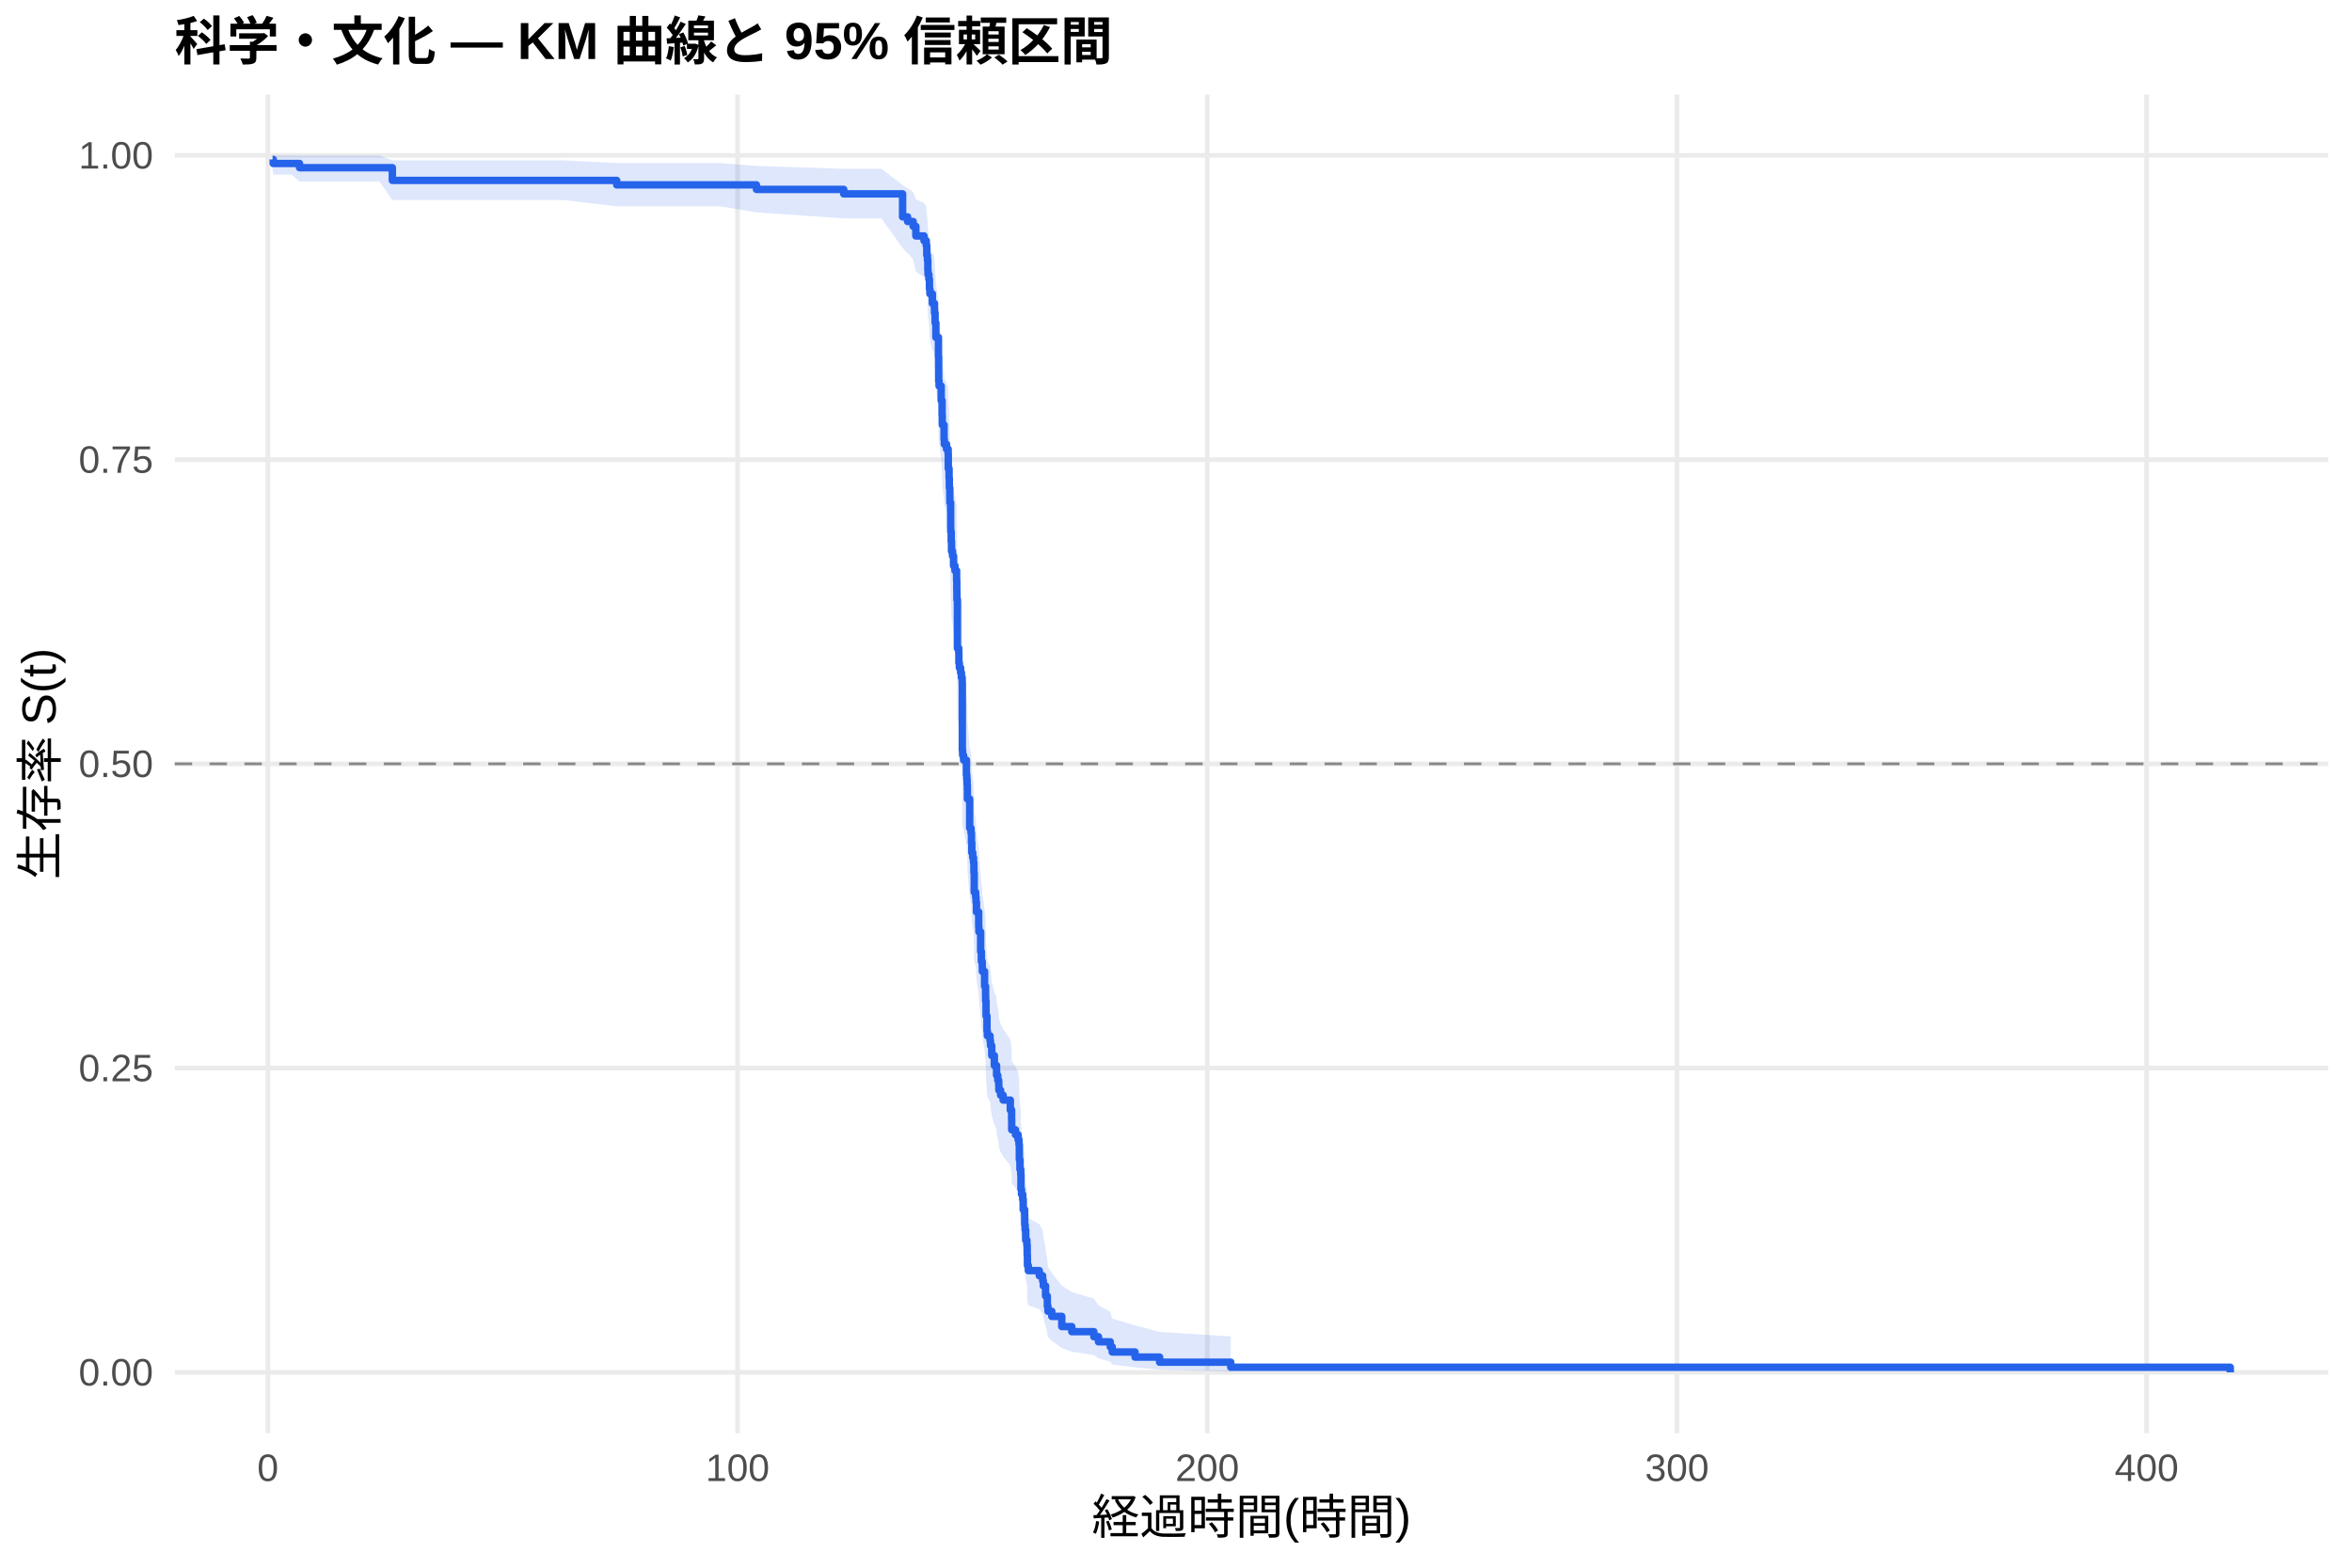
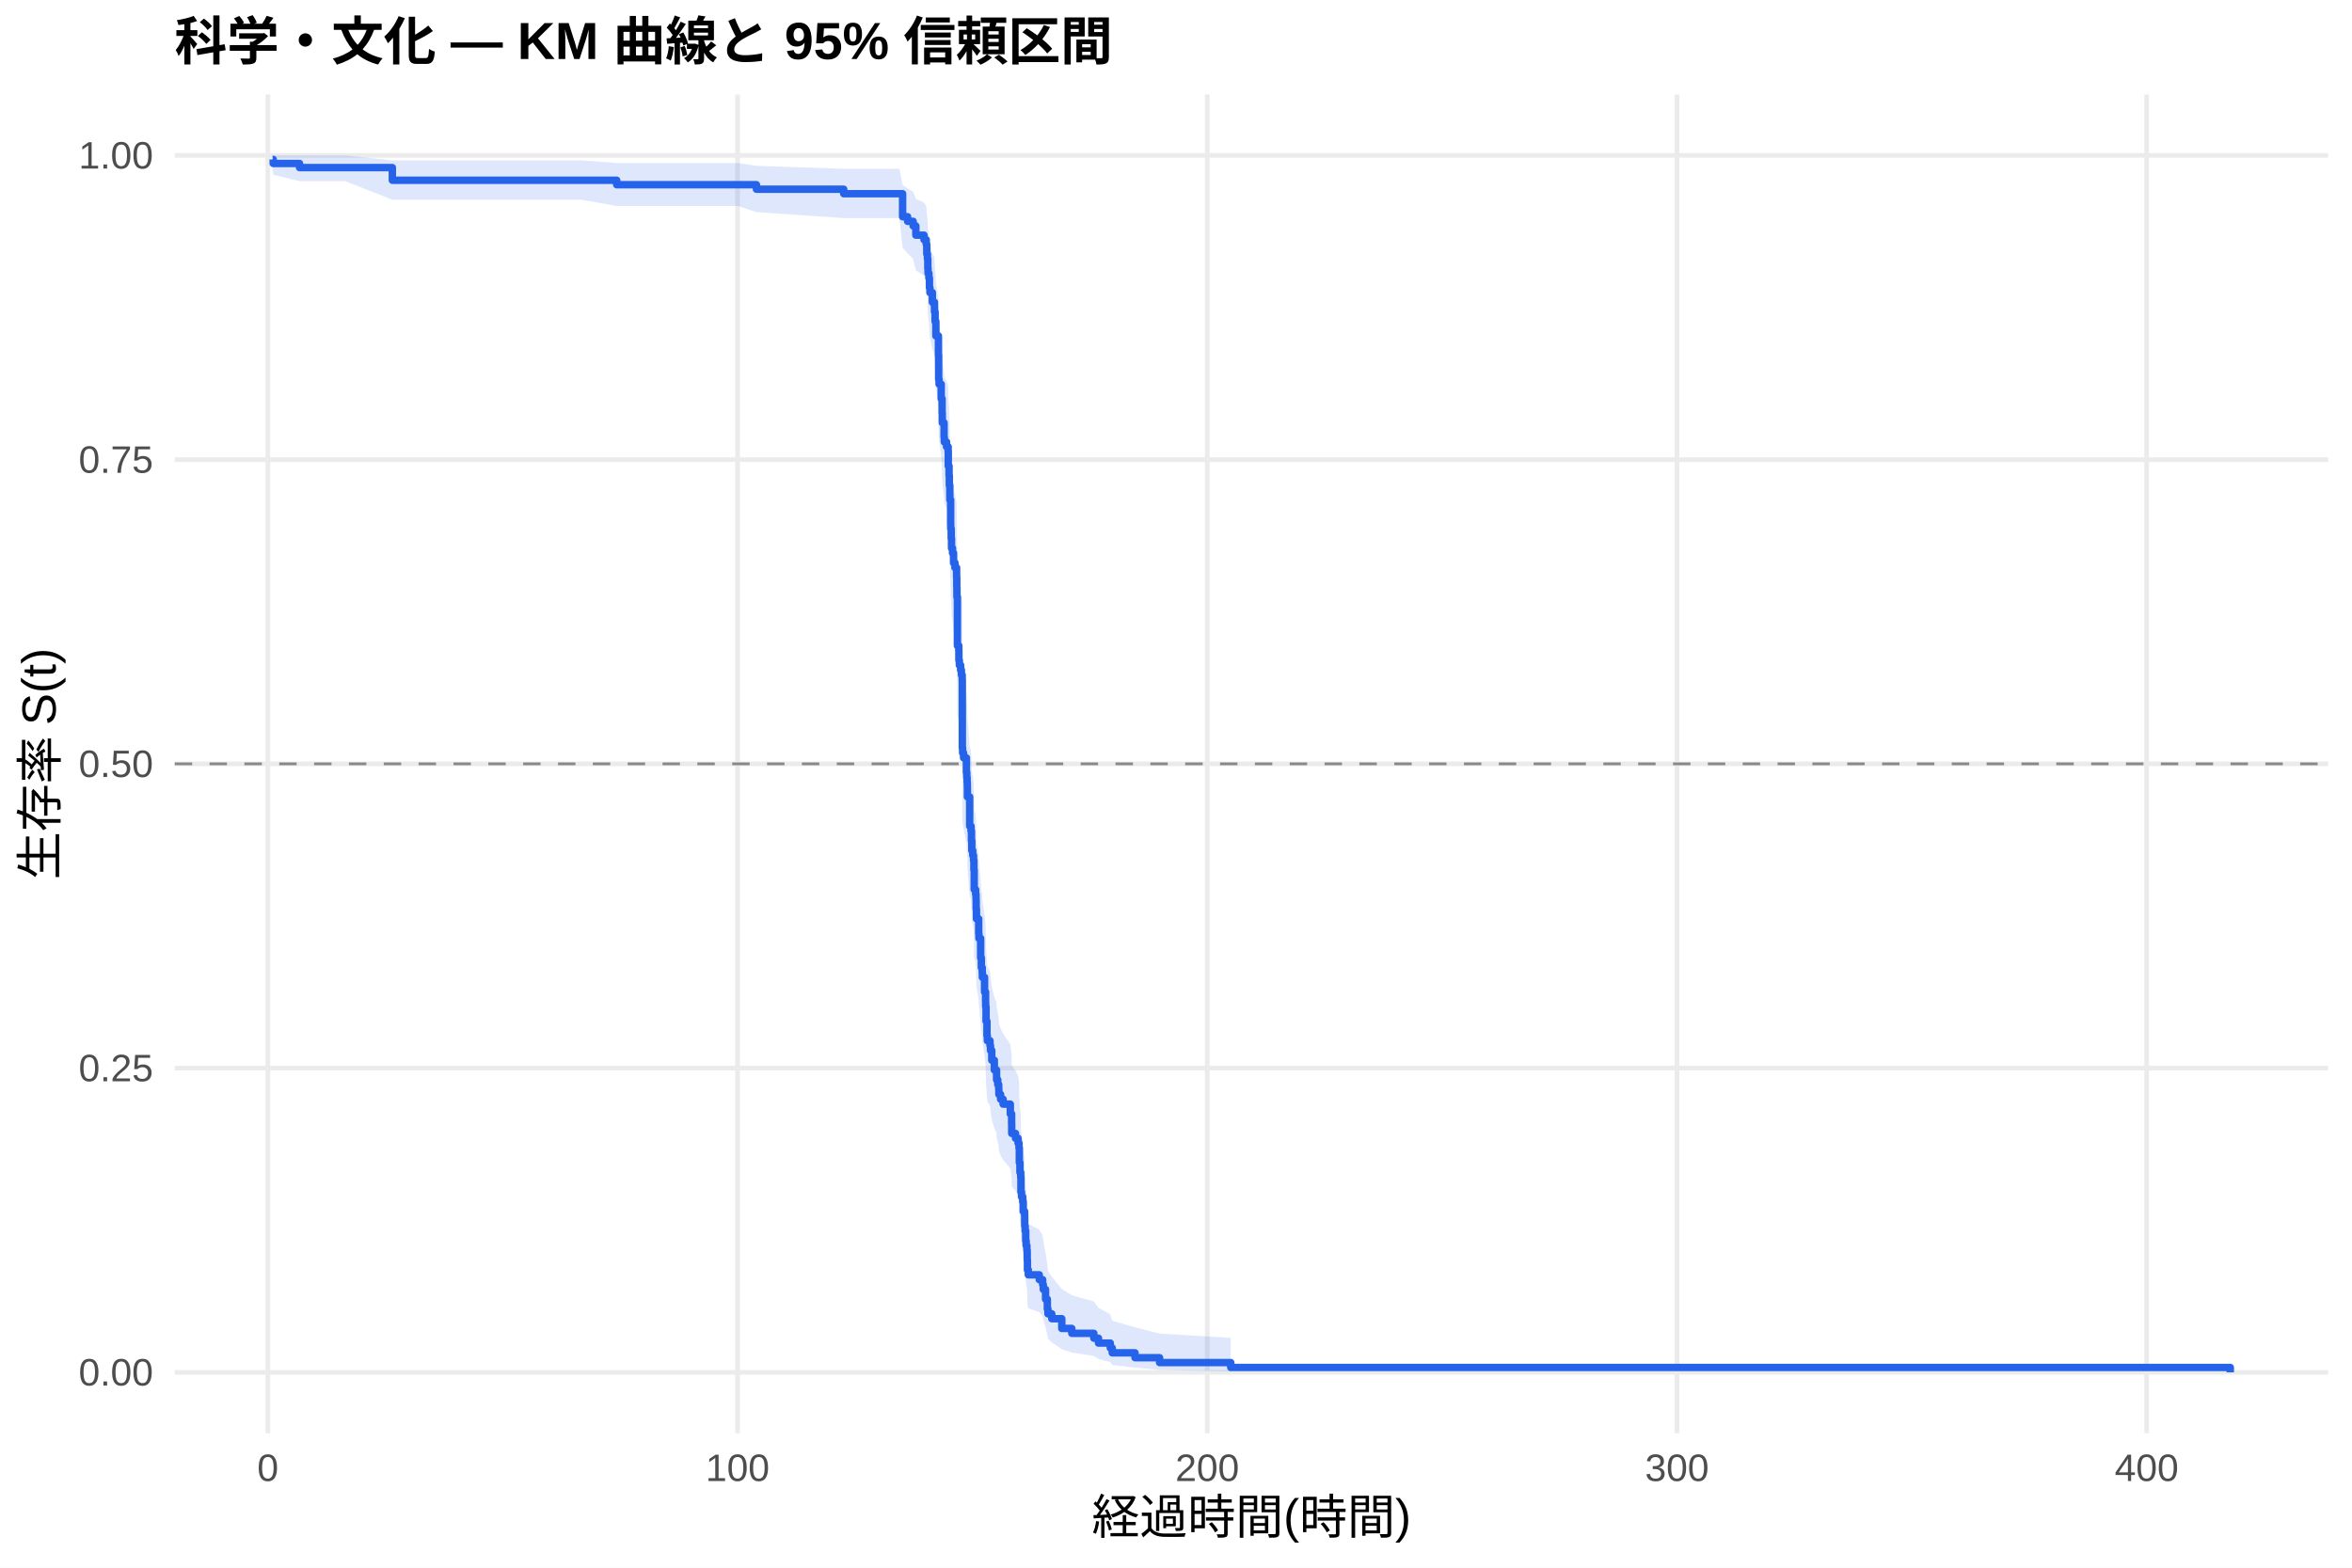
<svg xmlns="http://www.w3.org/2000/svg" width="540.00pt" height="360.00pt" viewBox="0 0 540.00 360.00">
  <g class="svglite">
    <defs>
      <style type="text/css">
    .svglite line, .svglite polyline, .svglite polygon, .svglite path, .svglite rect, .svglite circle {
      fill: none;
      stroke: #000000;
      stroke-linecap: round;
      stroke-linejoin: round;
      stroke-miterlimit: 10.00;
    }
    .svglite text {
      white-space: pre;
    }
    .svglite g.glyphgroup path {
      fill: inherit;
      stroke: none;
    }
  </style>
    </defs>
    <rect width="100%" height="100%" style="stroke: none; fill: #FFFFFF;" />
    <defs>
      <clipPath id="cpMC4wMHw1NDAuMDB8MC4wMHwzNjAuMDA=">
        <rect x="0.00" y="0.00" width="540.00" height="360.00" />
      </clipPath>
    </defs>
    <g clip-path="url(#cpMC4wMHw1NDAuMDB8MC4wMHwzNjAuMDA=)">
      <rect x="0" y="0.00" width="540.00" height="360.00" style="stroke-width: 1.07; stroke: none; fill: #FFFFFF;" />
    </g>
    <defs>
      <clipPath id="cpNDAuMTF8NTM0LjUyfDIxLjcxfDMyOS4xMg==">
        <rect x="40.11" y="21.71" width="494.41" height="307.41" />
      </clipPath>
    </defs>
    <g clip-path="url(#cpNDAuMTF8NTM0LjUyfDIxLjcxfDMyOS4xMg==)">
      <polyline points="40.11,315.14 534.52,315.14 " style="stroke-width: 1.07; stroke: #EBEBEB; stroke-linecap: butt;" />
      <polyline points="40.11,245.28 534.52,245.28 " style="stroke-width: 1.07; stroke: #EBEBEB; stroke-linecap: butt;" />
      <polyline points="40.11,175.41 534.52,175.41 " style="stroke-width: 1.07; stroke: #EBEBEB; stroke-linecap: butt;" />
      <polyline points="40.11,105.55 534.52,105.55 " style="stroke-width: 1.07; stroke: #EBEBEB; stroke-linecap: butt;" />
      <polyline points="40.11,35.68 534.52,35.68 " style="stroke-width: 1.07; stroke: #EBEBEB; stroke-linecap: butt;" />
      <polyline points="61.50,329.12 61.50,21.71 " style="stroke-width: 1.07; stroke: #EBEBEB; stroke-linecap: butt;" />
      <polyline points="169.34,329.12 169.34,21.71 " style="stroke-width: 1.07; stroke: #EBEBEB; stroke-linecap: butt;" />
      <polyline points="277.18,329.12 277.18,21.71 " style="stroke-width: 1.07; stroke: #EBEBEB; stroke-linecap: butt;" />
      <polyline points="385.02,329.12 385.02,21.71 " style="stroke-width: 1.07; stroke: #EBEBEB; stroke-linecap: butt;" />
      <polyline points="492.85,329.12 492.85,21.71 " style="stroke-width: 1.07; stroke: #EBEBEB; stroke-linecap: butt;" />
-       <polygon points="62.58,35.68 62.73,35.68 66.93,35.68 68.77,35.68 75.15,35.68 87.10,35.68 90.08,36.84 92.20,36.84 98.76,36.84 104.73,36.84 122.05,36.84 129.37,36.84 141.59,37.45 165.32,37.45 173.67,38.10 193.71,38.77 197.40,38.77 202.36,38.77 207.23,42.48 208.38,43.27 208.54,43.27 209.65,44.09 210.27,45.77 212.15,46.62 212.66,47.48 212.78,49.23 212.93,50.12 213.02,51.91 213.07,52.81 213.27,53.72 213.39,55.55 213.50,56.48 214.06,58.34 214.31,58.34 214.54,59.28 214.56,60.23 214.69,62.14 214.87,65.02 215.46,68.91 215.51,73.84 215.60,74.83 216.09,77.83 216.30,80.84 216.34,82.86 216.75,85.90 216.81,86.92 217.31,87.94 217.69,88.96 217.72,92.04 217.90,94.10 217.96,96.17 218.07,98.24 218.08,99.28 218.26,104.49 218.28,105.54 218.39,107.64 218.46,109.74 218.69,110.80 218.93,112.91 219.25,113.97 219.63,116.09 219.67,118.22 219.70,120.35 219.81,131.08 220.13,132.16 220.15,134.32 220.26,135.40 220.55,136.48 220.73,137.57 220.91,138.66 220.94,153.98 221.01,155.09 221.23,156.19 221.88,159.51 221.97,160.62 222.04,161.73 222.09,162.84 222.11,165.07 222.63,171.77 222.94,172.89 223.04,175.13 223.12,177.42 223.33,178.56 223.51,179.71 223.60,182.00 223.67,186.61 224.00,187.77 224.09,188.92 224.19,191.24 224.70,194.72 224.75,195.88 225.15,200.55 225.31,202.89 225.51,204.07 225.54,205.24 226.05,208.77 226.28,211.13 226.30,212.32 226.39,215.87 226.60,219.45 226.69,220.64 227.30,221.83 227.41,223.03 227.70,225.43 228.29,227.84 228.80,229.04 228.81,230.25 229.08,231.46 229.30,232.67 229.33,233.88 229.73,235.09 230.31,236.31 231.96,238.75 232.26,241.20 232.28,243.65 233.15,244.88 233.74,246.12 233.95,247.35 234.03,251.07 234.17,253.57 234.35,254.82 234.40,258.59 234.51,258.59 234.53,259.88 234.80,261.17 234.92,263.77 235.25,265.07 235.27,267.69 235.37,269.01 235.50,271.66 235.77,272.99 235.84,275.66 235.89,278.36 236.09,279.72 238.61,281.09 239.38,282.46 239.53,283.84 240.05,286.62 240.46,289.45 240.60,290.87 241.48,292.31 243.78,295.23 246.07,296.71 251.14,298.21 252.20,299.73 254.91,301.26 255.36,302.81 260.59,304.37 266.23,305.86 282.57,306.89 282.57,314.98 266.23,314.55 260.59,314.00 255.36,313.37 254.91,312.68 252.20,311.96 251.14,311.19 246.07,310.40 243.78,309.59 241.48,307.91 240.60,307.04 240.46,306.17 240.05,304.37 239.53,302.54 239.38,301.61 238.61,300.67 236.09,299.73 235.89,298.78 235.84,296.85 235.77,294.91 235.50,293.93 235.37,291.95 235.27,290.95 235.25,288.95 234.92,287.94 234.80,285.91 234.53,284.89 234.51,283.87 234.40,283.87 234.35,280.87 234.17,279.87 234.03,277.85 233.95,274.81 233.74,273.79 233.15,272.77 232.28,271.75 232.26,269.69 231.96,267.63 230.31,265.56 229.73,264.52 229.33,263.48 229.30,262.44 229.08,261.40 228.81,260.35 228.80,259.30 228.29,258.26 227.70,256.15 227.41,254.04 227.30,252.98 226.69,251.92 226.60,250.86 226.39,247.67 226.30,244.46 226.28,243.39 226.05,241.24 225.54,238.01 225.51,236.93 225.31,235.85 225.15,233.68 224.75,229.33 224.70,228.23 224.19,224.95 224.09,222.76 224.00,221.66 223.67,220.56 223.60,216.15 223.51,213.93 223.33,212.82 223.12,211.71 223.04,209.49 222.94,207.30 222.63,206.21 222.11,199.63 222.09,197.42 222.04,196.32 221.97,195.21 221.88,194.11 221.23,190.78 221.01,189.67 220.94,188.56 220.91,172.89 220.73,171.76 220.55,170.63 220.26,169.50 220.15,168.37 220.13,166.10 219.81,164.97 219.70,153.55 219.67,151.25 219.63,148.95 219.25,146.64 218.93,145.49 218.69,143.17 218.46,142.01 218.39,139.69 218.28,137.36 218.26,136.19 218.08,130.33 218.07,129.16 217.96,126.80 217.90,124.44 217.72,122.07 217.69,118.50 217.31,117.31 216.81,116.12 216.75,114.92 216.34,111.32 216.30,108.91 216.09,105.28 215.60,101.63 215.51,100.41 215.46,94.27 214.87,89.30 214.69,85.54 214.56,83.02 214.54,81.75 214.31,80.48 214.06,80.48 213.50,77.95 213.39,76.68 213.27,74.13 213.07,72.84 213.02,71.55 212.93,68.95 212.78,67.64 212.66,65.00 212.15,63.67 210.27,62.33 209.65,59.61 208.54,58.24 208.38,58.24 207.23,56.93 202.36,50.15 197.40,50.15 193.71,50.15 173.67,48.77 165.32,47.37 141.59,47.37 129.37,45.94 122.05,45.94 104.73,45.94 98.76,45.94 92.20,45.94 90.08,45.94 87.10,41.67 75.15,41.67 68.77,41.67 66.93,40.11 62.73,40.11 62.58,38.43 " style="stroke-width: 0.00; stroke: none; stroke-linecap: butt; fill: #2563EB; fill-opacity: 0.15;" />
-       <polyline points="62.58,35.68 62.73,35.68 66.93,35.68 68.77,35.68 75.15,35.68 87.10,35.68 90.08,36.84 92.20,36.84 98.76,36.84 104.73,36.84 122.05,36.84 129.37,36.84 141.59,37.45 165.32,37.45 173.67,38.10 193.71,38.77 197.40,38.77 202.36,38.77 207.23,42.48 208.38,43.27 208.54,43.27 209.65,44.09 210.27,45.77 212.15,46.62 212.66,47.48 212.78,49.23 212.93,50.12 213.02,51.91 213.07,52.81 213.27,53.72 213.39,55.55 213.50,56.48 214.06,58.34 214.31,58.34 214.54,59.28 214.56,60.23 214.69,62.14 214.87,65.02 215.46,68.91 215.51,73.84 215.60,74.83 216.09,77.83 216.30,80.84 216.34,82.86 216.75,85.90 216.81,86.92 217.31,87.94 217.69,88.96 217.72,92.04 217.90,94.10 217.96,96.17 218.07,98.24 218.08,99.28 218.26,104.49 218.28,105.54 218.39,107.64 218.46,109.74 218.69,110.80 218.93,112.91 219.25,113.97 219.63,116.09 219.67,118.22 219.70,120.35 219.81,131.08 220.13,132.16 220.15,134.32 220.26,135.40 220.55,136.48 220.73,137.57 220.91,138.66 220.94,153.98 221.01,155.09 221.23,156.19 221.88,159.51 221.97,160.62 222.04,161.73 222.09,162.84 222.11,165.07 222.63,171.77 222.94,172.89 223.04,175.13 223.12,177.42 223.33,178.56 223.51,179.71 223.60,182.00 223.67,186.61 224.00,187.77 224.09,188.92 224.19,191.24 224.70,194.72 224.75,195.88 225.15,200.55 225.31,202.89 225.51,204.07 225.54,205.24 226.05,208.77 226.28,211.13 226.30,212.32 226.39,215.87 226.60,219.45 226.69,220.64 227.30,221.83 227.41,223.03 227.70,225.43 228.29,227.84 228.80,229.04 228.81,230.25 229.08,231.46 229.30,232.67 229.33,233.88 229.73,235.09 230.31,236.31 231.96,238.75 232.26,241.20 232.28,243.65 233.15,244.88 233.74,246.12 233.95,247.35 234.03,251.07 234.17,253.57 234.35,254.82 234.40,258.59 234.51,258.59 234.53,259.88 234.80,261.17 234.92,263.77 235.25,265.07 235.27,267.69 235.37,269.01 235.50,271.66 235.77,272.99 235.84,275.66 235.89,278.36 236.09,279.72 238.61,281.09 239.38,282.46 239.53,283.84 240.05,286.62 240.46,289.45 240.60,290.87 241.48,292.31 243.78,295.23 246.07,296.71 251.14,298.21 252.20,299.73 254.91,301.26 255.36,302.81 260.59,304.37 266.23,305.86 282.57,306.89 " style="stroke-width: 1.07; stroke: none; stroke-linecap: butt;" />
-       <polyline points="282.57,314.98 266.23,314.55 260.59,314.00 255.36,313.37 254.91,312.68 252.20,311.96 251.14,311.19 246.07,310.40 243.78,309.59 241.48,307.91 240.60,307.04 240.46,306.17 240.05,304.37 239.53,302.54 239.38,301.61 238.61,300.67 236.09,299.73 235.89,298.78 235.84,296.85 235.77,294.91 235.50,293.93 235.37,291.95 235.27,290.95 235.25,288.95 234.92,287.94 234.80,285.91 234.53,284.89 234.51,283.87 234.40,283.87 234.35,280.87 234.17,279.87 234.03,277.85 233.95,274.81 233.74,273.79 233.15,272.77 232.28,271.75 232.26,269.69 231.96,267.63 230.31,265.56 229.73,264.52 229.33,263.48 229.30,262.44 229.08,261.40 228.81,260.35 228.80,259.30 228.29,258.26 227.70,256.15 227.41,254.04 227.30,252.98 226.69,251.92 226.60,250.86 226.39,247.67 226.30,244.46 226.28,243.39 226.05,241.24 225.54,238.01 225.51,236.93 225.31,235.85 225.15,233.68 224.75,229.33 224.70,228.23 224.19,224.95 224.09,222.76 224.00,221.66 223.67,220.56 223.60,216.15 223.51,213.93 223.33,212.82 223.12,211.71 223.04,209.49 222.94,207.30 222.63,206.21 222.11,199.63 222.09,197.42 222.04,196.32 221.97,195.21 221.88,194.11 221.23,190.78 221.01,189.67 220.94,188.56 220.91,172.89 220.73,171.76 220.55,170.63 220.26,169.50 220.15,168.37 220.13,166.10 219.81,164.97 219.70,153.55 219.67,151.25 219.63,148.95 219.25,146.64 218.93,145.49 218.69,143.17 218.46,142.01 218.39,139.69 218.28,137.36 218.26,136.19 218.08,130.33 218.07,129.16 217.96,126.80 217.90,124.44 217.72,122.07 217.69,118.50 217.31,117.31 216.81,116.12 216.75,114.92 216.34,111.32 216.30,108.91 216.09,105.28 215.60,101.63 215.51,100.41 215.46,94.27 214.87,89.30 214.69,85.54 214.56,83.02 214.54,81.75 214.31,80.48 214.06,80.48 213.50,77.95 213.39,76.68 213.27,74.13 213.07,72.84 213.02,71.55 212.93,68.95 212.78,67.64 212.66,65.00 212.15,63.67 210.27,62.33 209.65,59.61 208.54,58.24 208.38,58.24 207.23,56.93 202.36,50.15 197.40,50.15 193.71,50.15 173.67,48.77 165.32,47.37 141.59,47.37 129.37,45.94 122.05,45.94 104.73,45.94 98.76,45.94 92.20,45.94 90.08,45.94 87.10,41.67 75.15,41.67 68.77,41.67 66.93,40.11 62.73,40.11 62.58,38.43 " style="stroke-width: 1.07; stroke: none; stroke-linecap: butt;" />
-       <polyline points="62.58,36.61 62.73,36.61 62.73,37.54 66.93,37.54 66.93,37.54 68.77,37.54 68.77,38.51 75.15,38.51 75.15,38.51 87.10,38.51 87.10,38.51 90.08,38.51 90.08,41.43 92.20,41.43 92.20,41.43 98.76,41.43 98.76,41.43 104.73,41.43 104.73,41.43 122.05,41.43 122.05,41.43 129.37,41.43 129.37,41.43 141.59,41.43 141.59,42.45 165.32,42.45 165.32,42.45 173.67,42.45 173.67,43.49 193.71,43.49 193.71,44.52 197.40,44.52 197.40,44.52 202.36,44.52 202.36,44.52 207.23,44.52 207.23,49.80 208.38,49.80 208.38,50.86 208.54,50.86 208.54,50.86 209.65,50.86 209.65,51.97 210.27,51.97 210.27,54.18 212.15,54.18 212.15,55.28 212.66,55.28 212.66,56.39 212.78,56.39 212.78,58.60 212.93,58.60 212.93,59.71 213.02,59.71 213.02,61.92 213.07,61.92 213.07,63.02 213.27,63.02 213.27,64.13 213.39,64.13 213.39,66.34 213.50,66.34 213.50,67.45 214.06,67.45 214.06,69.66 214.31,69.66 214.31,69.66 214.54,69.66 214.54,70.78 214.56,70.78 214.56,71.89 214.69,71.89 214.69,74.12 214.87,74.12 214.87,77.47 215.46,77.47 215.46,81.93 215.51,81.93 215.51,87.51 215.60,87.51 215.60,88.63 216.09,88.63 216.09,91.98 216.30,91.98 216.30,95.32 216.34,95.32 216.34,97.56 216.75,97.56 216.75,100.90 216.81,100.90 216.81,102.02 217.31,102.02 217.31,103.13 217.69,103.13 217.69,104.25 217.72,104.25 217.72,107.60 217.90,107.60 217.90,109.83 217.96,109.83 217.96,112.06 218.07,112.06 218.07,114.29 218.08,114.29 218.08,115.41 218.26,115.41 218.26,120.99 218.28,120.99 218.28,122.10 218.39,122.10 218.39,124.34 218.46,124.34 218.46,126.57 218.69,126.57 218.69,127.68 218.93,127.68 218.93,129.91 219.25,129.91 219.25,131.03 219.63,131.03 219.63,133.26 219.67,133.26 219.67,135.49 219.70,135.49 219.70,137.73 219.81,137.73 219.81,148.88 220.13,148.88 220.13,150.00 220.15,150.00 220.15,152.23 220.26,152.23 220.26,153.35 220.55,153.35 220.55,154.46 220.73,154.46 220.73,155.58 220.91,155.58 220.91,156.69 220.94,156.69 220.94,172.32 221.01,172.32 221.01,173.43 221.23,173.43 221.23,174.55 221.88,174.55 221.88,177.90 221.97,177.90 221.97,179.01 222.04,179.01 222.04,180.13 222.09,180.13 222.09,181.24 222.11,181.24 222.11,183.47 222.63,183.47 222.63,190.17 222.94,190.17 222.94,191.29 223.04,191.29 223.04,193.52 223.12,193.52 223.12,195.79 223.33,195.79 223.33,196.93 223.51,196.93 223.51,198.06 223.60,198.06 223.60,200.34 223.67,200.34 223.67,204.88 224.00,204.88 224.00,206.02 224.09,206.02 224.09,207.16 224.19,207.16 224.19,209.43 224.70,209.43 224.70,212.84 224.75,212.84 224.75,213.98 225.15,213.98 225.15,218.52 225.31,218.52 225.31,220.80 225.51,220.80 225.51,221.93 225.54,221.93 225.54,223.07 226.05,223.07 226.05,226.48 226.28,226.48 226.28,228.75 226.30,228.75 226.30,229.89 226.39,229.89 226.39,233.30 226.60,233.30 226.60,236.71 226.69,236.71 226.69,237.85 227.30,237.85 227.30,238.98 227.41,238.98 227.41,240.12 227.70,240.12 227.70,242.39 228.29,242.39 228.29,244.67 228.80,244.67 228.80,245.80 228.81,245.80 228.81,246.94 229.08,246.94 229.08,248.08 229.30,248.08 229.30,249.21 229.33,249.21 229.33,250.35 229.73,250.35 229.73,251.49 230.31,251.49 230.31,252.62 231.96,252.62 231.96,254.90 232.26,254.90 232.26,257.17 232.28,257.17 232.28,259.44 233.15,259.44 233.15,260.58 233.74,260.58 233.74,261.72 233.95,261.72 233.95,262.85 234.03,262.85 234.03,266.27 234.17,266.27 234.17,268.54 234.35,268.54 234.35,269.68 234.40,269.68 234.40,273.09 234.51,273.09 234.51,273.09 234.53,273.09 234.53,274.25 234.80,274.25 234.80,275.42 234.92,275.42 234.92,277.76 235.25,277.76 235.25,278.93 235.27,278.93 235.27,281.26 235.37,281.26 235.37,282.43 235.50,282.43 235.50,284.77 235.77,284.77 235.77,285.94 235.84,285.94 235.84,288.27 235.89,288.27 235.89,290.61 236.09,290.61 236.09,291.78 238.61,291.78 238.61,292.95 239.38,292.95 239.38,294.11 239.53,294.11 239.53,295.28 240.05,295.28 240.05,297.62 240.46,297.62 240.46,299.96 240.60,299.96 240.60,301.12 241.48,301.12 241.48,302.29 243.78,302.29 243.78,304.63 246.07,304.63 246.07,305.80 251.14,305.80 251.14,306.96 252.20,306.96 252.20,308.13 254.91,308.13 254.91,309.30 255.36,309.30 255.36,310.47 260.59,310.47 260.59,311.64 266.23,311.64 266.23,312.81 282.57,312.81 282.57,313.97 512.05,313.97 512.05,315.14 " style="stroke-width: 1.71; stroke: #2563EB; stroke-linecap: butt;" />
+       <polygon points="62.58,35.68 62.73,35.68 68.77,35.68 71.07,35.68 79.28,35.68 90.08,36.83 91.23,36.83 96.34,36.83 102.90,36.83 108.86,36.83 126.19,36.83 133.50,36.83 141.59,37.44 169.45,37.44 173.67,38.08 193.71,38.76 201.53,38.76 206.49,38.76 207.23,42.46 208.38,43.25 209.65,44.05 210.27,45.67 212.15,46.50 212.66,47.33 212.67,47.33 212.78,49.07 212.93,49.95 213.02,51.74 213.07,52.64 213.27,53.55 213.39,55.38 213.50,56.30 214.06,58.16 214.54,59.09 214.56,60.03 214.69,61.92 214.87,64.78 215.46,68.64 215.51,73.53 215.60,74.52 216.09,77.49 216.30,80.47 216.34,82.48 216.75,85.49 216.81,86.50 217.31,87.52 217.69,88.53 217.72,91.58 217.90,93.62 217.96,95.67 218.07,97.73 218.08,98.76 218.26,103.93 218.28,104.97 218.39,107.05 218.44,107.05 218.46,109.16 218.69,110.21 218.93,112.33 219.25,113.39 219.63,115.51 219.67,117.64 219.70,119.78 219.81,130.52 220.13,131.61 220.15,133.77 220.26,134.86 220.55,135.95 220.73,137.03 220.91,138.12 220.94,153.48 221.01,154.59 221.23,155.70 221.88,159.02 221.97,160.14 222.04,161.25 222.09,162.36 222.11,164.59 222.63,171.31 222.94,172.44 223.04,174.69 223.12,176.94 223.33,178.07 223.51,179.20 223.60,181.47 223.67,186.01 224.00,187.15 224.09,188.29 224.12,190.58 224.19,192.86 224.70,196.31 224.75,197.46 225.15,202.07 225.31,204.38 225.51,205.54 225.54,206.70 226.05,210.19 226.28,212.52 226.30,213.69 226.39,217.21 226.60,220.73 226.69,221.91 227.30,223.09 227.41,224.27 227.70,226.64 228.29,229.02 228.80,230.21 228.81,231.40 229.08,232.59 229.30,233.79 229.33,234.99 229.73,236.19 230.31,237.39 231.96,239.79 232.26,242.21 232.28,244.63 233.15,245.85 233.74,247.07 233.95,248.28 234.03,251.96 234.17,254.42 234.35,255.65 234.40,259.37 234.53,260.62 234.80,261.87 234.92,264.37 235.25,265.63 235.27,268.16 235.37,269.43 235.50,271.98 235.59,273.26 235.77,274.54 235.84,277.13 235.89,279.74 236.09,281.05 238.61,282.37 239.38,283.69 239.53,285.02 240.05,287.71 240.46,290.43 240.60,291.81 241.48,293.19 243.78,296.00 246.07,297.43 251.14,298.87 252.20,300.33 254.91,301.81 255.36,303.30 260.59,304.80 266.23,306.24 282.57,307.22 282.57,314.98 266.23,314.58 260.59,314.05 255.36,313.45 254.91,312.79 252.20,312.09 251.14,311.37 246.07,310.61 243.78,309.83 241.48,308.23 240.60,307.40 240.46,306.57 240.05,304.86 239.53,303.11 239.38,302.22 238.61,301.33 236.09,300.43 235.89,299.52 235.84,297.69 235.77,295.83 235.59,294.90 235.50,293.96 235.37,292.07 235.27,291.12 235.25,289.20 234.92,288.24 234.80,286.30 234.53,285.33 234.40,284.36 234.35,281.41 234.17,280.42 234.03,278.44 233.95,275.45 233.74,274.44 233.15,273.44 232.28,272.43 232.26,270.41 231.96,268.38 230.31,266.35 229.73,265.33 229.33,264.30 229.30,263.28 229.08,262.25 228.81,261.22 228.80,260.19 228.29,259.16 227.70,257.09 227.41,255.02 227.30,253.98 226.69,252.94 226.60,251.89 226.39,248.75 226.30,245.60 226.28,244.55 226.05,242.44 225.54,239.26 225.51,238.20 225.31,237.13 225.15,235.00 224.75,230.73 224.70,229.65 224.19,226.43 224.12,224.27 224.09,222.11 224.00,221.03 223.67,219.95 223.60,215.60 223.51,213.42 223.33,212.33 223.12,211.24 223.04,209.05 222.94,206.85 222.63,205.76 222.11,199.14 222.09,196.93 222.04,195.82 221.97,194.71 221.88,193.60 221.23,190.26 221.01,189.14 220.94,188.03 220.91,172.28 220.73,171.14 220.55,170.01 220.26,168.87 220.15,167.74 220.13,165.46 219.81,164.32 219.70,152.84 219.67,150.53 219.63,148.22 219.25,145.90 218.93,144.73 218.69,142.40 218.46,141.24 218.44,138.90 218.39,138.90 218.28,136.59 218.26,135.43 218.08,129.62 218.07,128.45 217.96,126.11 217.90,123.76 217.72,121.41 217.69,117.87 217.31,116.69 216.81,115.50 216.75,114.32 216.34,110.74 216.30,108.35 216.09,104.75 215.60,101.13 215.51,99.92 215.46,93.82 214.87,88.89 214.69,85.16 214.56,82.66 214.54,81.40 214.06,80.14 213.50,77.60 213.39,76.33 213.27,73.77 213.07,72.48 213.02,71.18 212.93,68.57 212.78,67.26 212.67,64.60 212.66,64.60 212.15,63.34 210.27,62.06 209.65,59.49 208.38,58.19 207.23,56.87 206.49,50.08 201.53,50.08 193.71,50.08 173.67,48.71 169.45,47.30 141.59,47.30 133.50,45.87 126.19,45.87 108.86,45.87 102.90,45.87 96.34,45.87 91.23,45.87 90.08,45.87 79.28,41.60 71.07,41.60 68.77,41.60 62.73,40.11 62.58,38.43 " style="stroke-width: 0.00; stroke: none; stroke-linecap: butt; fill: #2563EB; fill-opacity: 0.15;" />
+       <polyline points="62.58,35.68 62.73,35.68 68.77,35.68 71.07,35.68 79.28,35.68 90.08,36.83 91.23,36.83 96.34,36.83 102.90,36.83 108.86,36.83 126.19,36.83 133.50,36.83 141.59,37.44 169.45,37.44 173.67,38.08 193.71,38.76 201.53,38.76 206.49,38.76 207.23,42.46 208.38,43.25 209.65,44.05 210.27,45.67 212.15,46.50 212.66,47.33 212.67,47.33 212.78,49.07 212.93,49.95 213.02,51.74 213.07,52.64 213.27,53.55 213.39,55.38 213.50,56.30 214.06,58.16 214.54,59.09 214.56,60.03 214.69,61.92 214.87,64.78 215.46,68.64 215.51,73.53 215.60,74.52 216.09,77.49 216.30,80.47 216.34,82.48 216.75,85.49 216.81,86.50 217.31,87.52 217.69,88.53 217.72,91.58 217.90,93.62 217.96,95.67 218.07,97.73 218.08,98.76 218.26,103.93 218.28,104.97 218.39,107.05 218.44,107.05 218.46,109.16 218.69,110.21 218.93,112.33 219.25,113.39 219.63,115.51 219.67,117.64 219.70,119.78 219.81,130.52 220.13,131.61 220.15,133.77 220.26,134.86 220.55,135.95 220.73,137.03 220.91,138.12 220.94,153.48 221.01,154.59 221.23,155.70 221.88,159.02 221.97,160.14 222.04,161.25 222.09,162.36 222.11,164.59 222.63,171.31 222.94,172.44 223.04,174.69 223.12,176.94 223.33,178.07 223.51,179.20 223.60,181.47 223.67,186.01 224.00,187.15 224.09,188.29 224.12,190.58 224.19,192.86 224.70,196.31 224.75,197.46 225.15,202.07 225.31,204.38 225.51,205.54 225.54,206.70 226.05,210.19 226.28,212.52 226.30,213.69 226.39,217.21 226.60,220.73 226.69,221.91 227.30,223.09 227.41,224.27 227.70,226.64 228.29,229.02 228.80,230.21 228.81,231.40 229.08,232.59 229.30,233.79 229.33,234.99 229.73,236.19 230.31,237.39 231.96,239.79 232.26,242.21 232.28,244.63 233.15,245.85 233.74,247.07 233.95,248.28 234.03,251.96 234.17,254.42 234.35,255.65 234.40,259.37 234.53,260.62 234.80,261.87 234.92,264.37 235.25,265.63 235.27,268.16 235.37,269.43 235.50,271.98 235.59,273.26 235.77,274.54 235.84,277.13 235.89,279.74 236.09,281.05 238.61,282.37 239.38,283.69 239.53,285.02 240.05,287.71 240.46,290.43 240.60,291.81 241.48,293.19 243.78,296.00 246.07,297.43 251.14,298.87 252.20,300.33 254.91,301.81 255.36,303.30 260.59,304.80 266.23,306.24 282.57,307.22 " style="stroke-width: 1.07; stroke: none; stroke-linecap: butt;" />
+       <polyline points="282.57,314.98 266.23,314.58 260.59,314.05 255.36,313.45 254.91,312.79 252.20,312.09 251.14,311.37 246.07,310.61 243.78,309.83 241.48,308.23 240.60,307.40 240.46,306.57 240.05,304.86 239.53,303.11 239.38,302.22 238.61,301.33 236.09,300.43 235.89,299.52 235.84,297.69 235.77,295.83 235.59,294.90 235.50,293.96 235.37,292.07 235.27,291.12 235.25,289.20 234.92,288.24 234.80,286.30 234.53,285.33 234.40,284.36 234.35,281.41 234.17,280.42 234.03,278.44 233.95,275.45 233.74,274.44 233.15,273.44 232.28,272.43 232.26,270.41 231.96,268.38 230.31,266.35 229.73,265.33 229.33,264.30 229.30,263.28 229.08,262.25 228.81,261.22 228.80,260.19 228.29,259.16 227.70,257.09 227.41,255.02 227.30,253.98 226.69,252.94 226.60,251.89 226.39,248.75 226.30,245.60 226.28,244.55 226.05,242.44 225.54,239.26 225.51,238.20 225.31,237.13 225.15,235.00 224.75,230.73 224.70,229.65 224.19,226.43 224.12,224.27 224.09,222.11 224.00,221.03 223.67,219.95 223.60,215.60 223.51,213.42 223.33,212.33 223.12,211.24 223.04,209.05 222.94,206.85 222.63,205.76 222.11,199.14 222.09,196.93 222.04,195.82 221.97,194.71 221.88,193.60 221.23,190.26 221.01,189.14 220.94,188.03 220.91,172.28 220.73,171.14 220.55,170.01 220.26,168.87 220.15,167.74 220.13,165.46 219.81,164.32 219.70,152.84 219.67,150.53 219.63,148.22 219.25,145.90 218.93,144.73 218.69,142.40 218.46,141.24 218.44,138.90 218.39,138.90 218.28,136.59 218.26,135.43 218.08,129.62 218.07,128.45 217.96,126.11 217.90,123.76 217.72,121.41 217.69,117.87 217.31,116.69 216.81,115.50 216.75,114.32 216.34,110.74 216.30,108.35 216.09,104.75 215.60,101.13 215.51,99.92 215.46,93.82 214.87,88.89 214.69,85.16 214.56,82.66 214.54,81.40 214.06,80.14 213.50,77.60 213.39,76.33 213.27,73.77 213.07,72.48 213.02,71.18 212.93,68.57 212.78,67.26 212.67,64.60 212.66,64.60 212.15,63.34 210.27,62.06 209.65,59.49 208.38,58.19 207.23,56.87 206.49,50.08 201.53,50.08 193.71,50.08 173.67,48.71 169.45,47.30 141.59,47.30 133.50,45.87 126.19,45.87 108.86,45.87 102.90,45.87 96.34,45.87 91.23,45.87 90.08,45.87 79.28,41.60 71.07,41.60 68.77,41.60 62.73,40.11 62.58,38.43 " style="stroke-width: 1.07; stroke: none; stroke-linecap: butt;" />
+       <polyline points="62.58,36.61 62.73,36.61 62.73,37.54 68.77,37.54 68.77,38.48 71.07,38.48 71.07,38.48 79.28,38.48 79.28,38.48 90.08,38.48 90.08,41.39 91.23,41.39 91.23,41.39 96.34,41.39 96.34,41.39 102.90,41.39 102.90,41.39 108.86,41.39 108.86,41.39 126.19,41.39 126.19,41.39 133.50,41.39 133.50,41.39 141.59,41.39 141.59,42.41 169.45,42.41 169.45,42.41 173.67,42.41 173.67,43.45 193.71,43.45 193.71,44.48 201.53,44.48 201.53,44.48 206.49,44.48 206.49,44.48 207.23,44.48 207.23,49.77 208.38,49.77 208.38,50.82 209.65,50.82 209.65,51.88 210.27,51.88 210.27,54.00 212.15,54.00 212.15,55.05 212.66,55.05 212.66,56.11 212.67,56.11 212.67,56.11 212.78,56.11 212.78,58.32 212.93,58.32 212.93,59.43 213.02,59.43 213.02,61.64 213.07,61.64 213.07,62.75 213.27,62.75 213.27,63.86 213.39,63.86 213.39,66.07 213.50,66.07 213.50,67.18 214.06,67.18 214.06,69.39 214.54,69.39 214.54,70.50 214.56,70.50 214.56,71.61 214.69,71.61 214.69,73.82 214.87,73.82 214.87,77.14 215.46,77.14 215.46,81.57 215.51,81.57 215.51,87.11 215.60,87.11 215.60,88.21 216.09,88.21 216.09,91.53 216.30,91.53 216.30,94.85 216.34,94.85 216.34,97.07 216.75,97.07 216.75,100.39 216.81,100.39 216.81,101.50 217.31,101.50 217.31,102.60 217.69,102.60 217.69,103.71 217.72,103.71 217.72,107.03 217.90,107.03 217.90,109.24 217.96,109.24 217.96,111.46 218.07,111.46 218.07,113.67 218.08,113.67 218.08,114.78 218.26,114.78 218.26,120.31 218.28,120.31 218.28,121.42 218.39,121.42 218.39,123.64 218.44,123.64 218.44,123.64 218.46,123.64 218.46,125.88 218.69,125.88 218.69,127.00 218.93,127.00 218.93,129.24 219.25,129.24 219.25,130.36 219.63,130.36 219.63,132.59 219.67,132.59 219.67,134.83 219.70,134.83 219.70,137.07 219.81,137.07 219.81,148.27 220.13,148.27 220.13,149.39 220.15,149.39 220.15,151.63 220.26,151.63 220.26,152.75 220.55,152.75 220.55,153.87 220.73,153.87 220.73,154.99 220.91,154.99 220.91,156.11 220.94,156.11 220.94,171.79 221.01,171.79 221.01,172.91 221.23,172.91 221.23,174.03 221.88,174.03 221.88,177.39 221.97,177.39 221.97,178.51 222.04,178.51 222.04,179.63 222.09,179.63 222.09,180.75 222.11,180.75 222.11,182.99 222.63,182.99 222.63,189.71 222.94,189.71 222.94,190.83 223.04,190.83 223.04,193.07 223.12,193.07 223.12,195.31 223.33,195.31 223.33,196.43 223.51,196.43 223.51,197.55 223.60,197.55 223.60,199.79 223.67,199.79 223.67,204.27 224.00,204.27 224.00,205.39 224.09,205.39 224.09,206.51 224.12,206.51 224.12,208.75 224.19,208.75 224.19,210.99 224.70,210.99 224.70,214.35 224.75,214.35 224.75,215.47 225.15,215.47 225.15,219.95 225.31,219.95 225.31,222.19 225.51,222.19 225.51,223.31 225.54,223.31 225.54,224.43 226.05,224.43 226.05,227.79 226.28,227.79 226.28,230.03 226.30,230.03 226.30,231.15 226.39,231.15 226.39,234.51 226.60,234.51 226.60,237.87 226.69,237.87 226.69,238.99 227.30,238.99 227.30,240.11 227.41,240.11 227.41,241.23 227.70,241.23 227.70,243.47 228.29,243.47 228.29,245.71 228.80,245.71 228.80,246.83 228.81,246.83 228.81,247.95 229.08,247.95 229.08,249.07 229.30,249.07 229.30,250.19 229.33,250.19 229.33,251.31 229.73,251.31 229.73,252.43 230.31,252.43 230.31,253.55 231.96,253.55 231.96,255.79 232.26,255.79 232.26,258.03 232.28,258.03 232.28,260.27 233.15,260.27 233.15,261.39 233.74,261.39 233.74,262.51 233.95,262.51 233.95,263.63 234.03,263.63 234.03,266.99 234.17,266.99 234.17,269.23 234.35,269.23 234.35,270.35 234.40,270.35 234.40,273.71 234.53,273.71 234.53,274.83 234.80,274.83 234.80,275.95 234.92,275.95 234.92,278.19 235.25,278.19 235.25,279.31 235.27,279.31 235.27,281.54 235.37,281.54 235.37,282.66 235.50,282.66 235.50,284.90 235.59,284.90 235.59,286.02 235.77,286.02 235.77,287.14 235.84,287.14 235.84,289.38 235.89,289.38 235.89,291.62 236.09,291.62 236.09,292.74 238.61,292.74 238.61,293.86 239.38,293.86 239.38,294.98 239.53,294.98 239.53,296.10 240.05,296.10 240.05,298.34 240.46,298.34 240.46,300.58 240.60,300.58 240.60,301.70 241.48,301.70 241.48,302.82 243.78,302.82 243.78,305.06 246.07,305.06 246.07,306.18 251.14,306.18 251.14,307.30 252.20,307.30 252.20,308.42 254.91,308.42 254.91,309.54 255.36,309.54 255.36,310.66 260.59,310.66 260.59,311.78 266.23,311.78 266.23,312.90 282.57,312.90 282.57,314.02 512.05,314.02 512.05,315.14 " style="stroke-width: 1.71; stroke: #2563EB; stroke-linecap: butt;" />
      <line x1="40.11" y1="175.41" x2="534.52" y2="175.41" style="stroke-width: 0.64; stroke: #888888; stroke-dasharray: 4.00,4.00; stroke-linecap: butt;" />
    </g>
    <g clip-path="url(#cpMC4wMHw1NDAuMDB8MC4wMHwzNjAuMDA=)">
      <text x="35.18" y="318.17" text-anchor="end" style="font-size: 8.80px;fill: #4D4D4D; font-family: &quot;Liberation Sans&quot;;" textLength="17.11px" lengthAdjust="spacingAndGlyphs">0.00</text>
      <text x="35.18" y="248.30" text-anchor="end" style="font-size: 8.80px;fill: #4D4D4D; font-family: &quot;Liberation Sans&quot;;" textLength="17.11px" lengthAdjust="spacingAndGlyphs">0.25</text>
      <text x="35.18" y="178.44" text-anchor="end" style="font-size: 8.80px;fill: #4D4D4D; font-family: &quot;Liberation Sans&quot;;" textLength="17.11px" lengthAdjust="spacingAndGlyphs">0.50</text>
      <text x="35.18" y="108.57" text-anchor="end" style="font-size: 8.80px;fill: #4D4D4D; font-family: &quot;Liberation Sans&quot;;" textLength="17.11px" lengthAdjust="spacingAndGlyphs">0.75</text>
      <text x="35.18" y="38.71" text-anchor="end" style="font-size: 8.80px;fill: #4D4D4D; font-family: &quot;Liberation Sans&quot;;" textLength="17.11px" lengthAdjust="spacingAndGlyphs">1.00</text>
      <text x="61.50" y="340.10" text-anchor="middle" style="font-size: 8.80px;fill: #4D4D4D; font-family: &quot;Liberation Sans&quot;;" textLength="4.89px" lengthAdjust="spacingAndGlyphs">0</text>
      <text x="169.34" y="340.10" text-anchor="middle" style="font-size: 8.80px;fill: #4D4D4D; font-family: &quot;Liberation Sans&quot;;" textLength="14.67px" lengthAdjust="spacingAndGlyphs">100</text>
      <text x="277.18" y="340.10" text-anchor="middle" style="font-size: 8.80px;fill: #4D4D4D; font-family: &quot;Liberation Sans&quot;;" textLength="14.67px" lengthAdjust="spacingAndGlyphs">200</text>
      <text x="385.02" y="340.10" text-anchor="middle" style="font-size: 8.80px;fill: #4D4D4D; font-family: &quot;Liberation Sans&quot;;" textLength="14.67px" lengthAdjust="spacingAndGlyphs">300</text>
      <text x="492.85" y="340.10" text-anchor="middle" style="font-size: 8.80px;fill: #4D4D4D; font-family: &quot;Liberation Sans&quot;;" textLength="14.67px" lengthAdjust="spacingAndGlyphs">400</text>
      <text x="287.32" y="352.24" text-anchor="middle" style="font-size: 11.00px; font-family: &quot;Liberation Sans&quot;;" textLength="73.31px" lengthAdjust="spacingAndGlyphs">経過時間(時間)</text>
      <text transform="translate(13.05,175.41) rotate(-90)" text-anchor="middle" style="font-size: 11.00px; font-family: &quot;Liberation Sans&quot;;" textLength="53.78px" lengthAdjust="spacingAndGlyphs">生存率 S(t)</text>
      <text x="40.11" y="13.74" style="font-size: 12.00px; font-weight: bold; font-family: &quot;Liberation Sans&quot;;" textLength="215.33px" lengthAdjust="spacingAndGlyphs">科学・文化 — KM 曲線と 95% 信頼区間</text>
    </g>
  </g>
</svg>
